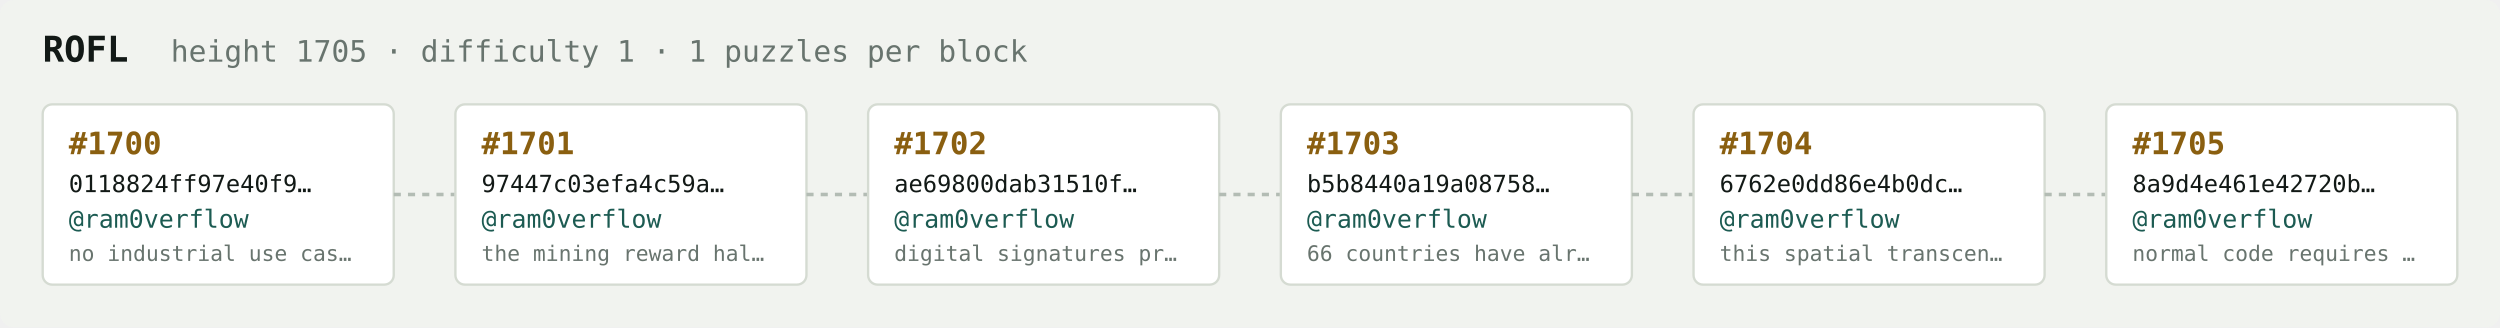
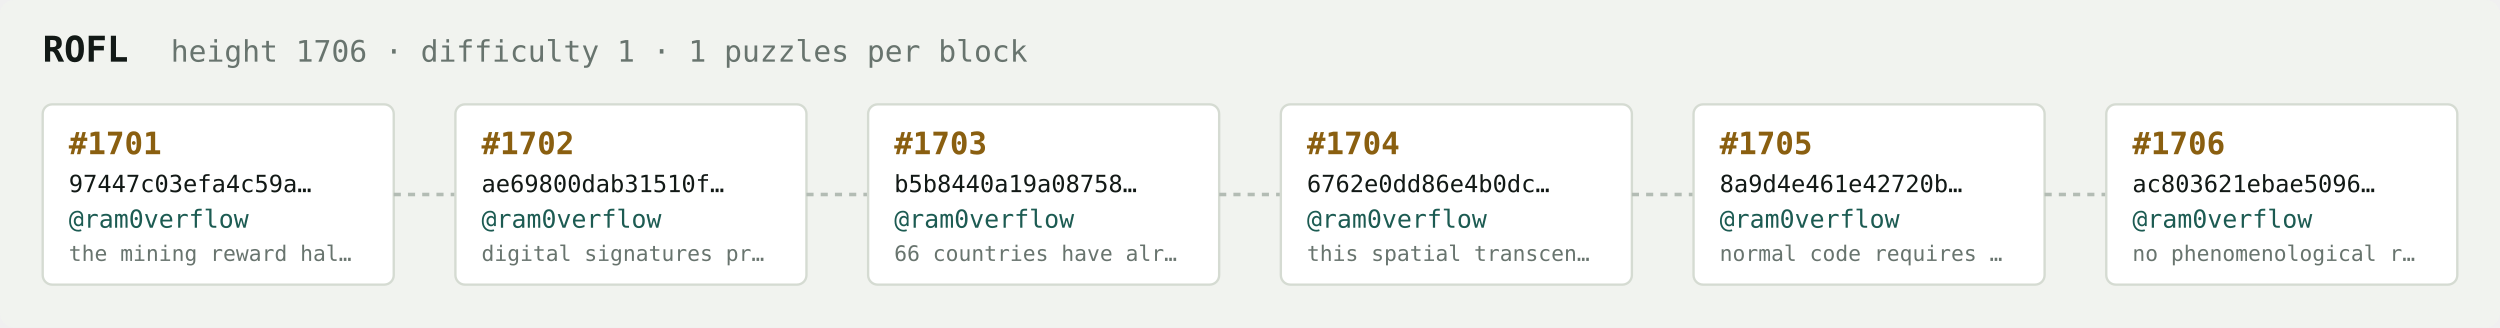
<svg xmlns="http://www.w3.org/2000/svg" width="1054" height="138" viewBox="0 0 1054 138" font-family="ui-monospace,SFMono-Regular,Menlo,monospace">
  <rect fill="#f1f3ef" width="1054" height="138" rx="6" />
  <text x="18" y="26" fill="#121916" font-size="15" font-weight="700">ROFL</text>
-   <text x="72" y="26" fill="#68746e" font-size="12.5">height 1705 · difficulty 1 · 1 puzzles per block</text>
+   <text x="72" y="26" fill="#68746e" font-size="12.5">height 1706 · difficulty 1 · 1 puzzles per block</text>
  <rect x="18" y="44" width="148" height="76" rx="4" fill="#ffffff" stroke="#d5dbd2" stroke-width="1" />
-   <text x="29" y="65" fill="#8a5f10" font-size="13" font-weight="700">#1700</text>
-   <text x="29" y="81" fill="#121916" font-size="10">0118824ff97e40f9…</text>
+   <text x="29" y="65" fill="#8a5f10" font-size="13" font-weight="700">#1701</text>
+   <text x="29" y="81" fill="#121916" font-size="10">97447c03efa4c59a…</text>
  <text x="29" y="96" fill="#1c5b52" font-size="10.5">@ram0verflow</text>
-   <text x="29" y="110" fill="#68746e" font-size="9">no industrial use cas…</text>
+   <text x="29" y="110" fill="#68746e" font-size="9">the mining reward hal…</text>
  <line x1="166" y1="82.0" x2="192" y2="82.0" stroke="#b3bcb4" stroke-width="1.5" stroke-dasharray="3 3" />
  <rect x="192" y="44" width="148" height="76" rx="4" fill="#ffffff" stroke="#d5dbd2" stroke-width="1" />
-   <text x="203" y="65" fill="#8a5f10" font-size="13" font-weight="700">#1701</text>
-   <text x="203" y="81" fill="#121916" font-size="10">97447c03efa4c59a…</text>
+   <text x="203" y="65" fill="#8a5f10" font-size="13" font-weight="700">#1702</text>
+   <text x="203" y="81" fill="#121916" font-size="10">ae69800dab31510f…</text>
  <text x="203" y="96" fill="#1c5b52" font-size="10.5">@ram0verflow</text>
-   <text x="203" y="110" fill="#68746e" font-size="9">the mining reward hal…</text>
+   <text x="203" y="110" fill="#68746e" font-size="9">digital signatures pr…</text>
  <line x1="340" y1="82.0" x2="366" y2="82.0" stroke="#b3bcb4" stroke-width="1.5" stroke-dasharray="3 3" />
  <rect x="366" y="44" width="148" height="76" rx="4" fill="#ffffff" stroke="#d5dbd2" stroke-width="1" />
-   <text x="377" y="65" fill="#8a5f10" font-size="13" font-weight="700">#1702</text>
-   <text x="377" y="81" fill="#121916" font-size="10">ae69800dab31510f…</text>
+   <text x="377" y="65" fill="#8a5f10" font-size="13" font-weight="700">#1703</text>
+   <text x="377" y="81" fill="#121916" font-size="10">b5b8440a19a08758…</text>
  <text x="377" y="96" fill="#1c5b52" font-size="10.5">@ram0verflow</text>
-   <text x="377" y="110" fill="#68746e" font-size="9">digital signatures pr…</text>
+   <text x="377" y="110" fill="#68746e" font-size="9">66 countries have alr…</text>
  <line x1="514" y1="82.0" x2="540" y2="82.0" stroke="#b3bcb4" stroke-width="1.5" stroke-dasharray="3 3" />
  <rect x="540" y="44" width="148" height="76" rx="4" fill="#ffffff" stroke="#d5dbd2" stroke-width="1" />
-   <text x="551" y="65" fill="#8a5f10" font-size="13" font-weight="700">#1703</text>
-   <text x="551" y="81" fill="#121916" font-size="10">b5b8440a19a08758…</text>
+   <text x="551" y="65" fill="#8a5f10" font-size="13" font-weight="700">#1704</text>
+   <text x="551" y="81" fill="#121916" font-size="10">6762e0dd86e4b0dc…</text>
  <text x="551" y="96" fill="#1c5b52" font-size="10.5">@ram0verflow</text>
-   <text x="551" y="110" fill="#68746e" font-size="9">66 countries have alr…</text>
+   <text x="551" y="110" fill="#68746e" font-size="9">this spatial transcen…</text>
  <line x1="688" y1="82.0" x2="714" y2="82.0" stroke="#b3bcb4" stroke-width="1.5" stroke-dasharray="3 3" />
  <rect x="714" y="44" width="148" height="76" rx="4" fill="#ffffff" stroke="#d5dbd2" stroke-width="1" />
-   <text x="725" y="65" fill="#8a5f10" font-size="13" font-weight="700">#1704</text>
-   <text x="725" y="81" fill="#121916" font-size="10">6762e0dd86e4b0dc…</text>
+   <text x="725" y="65" fill="#8a5f10" font-size="13" font-weight="700">#1705</text>
+   <text x="725" y="81" fill="#121916" font-size="10">8a9d4e461e42720b…</text>
  <text x="725" y="96" fill="#1c5b52" font-size="10.5">@ram0verflow</text>
-   <text x="725" y="110" fill="#68746e" font-size="9">this spatial transcen…</text>
+   <text x="725" y="110" fill="#68746e" font-size="9">normal code requires …</text>
  <line x1="862" y1="82.0" x2="888" y2="82.0" stroke="#b3bcb4" stroke-width="1.5" stroke-dasharray="3 3" />
  <rect x="888" y="44" width="148" height="76" rx="4" fill="#ffffff" stroke="#d5dbd2" stroke-width="1" />
-   <text x="899" y="65" fill="#8a5f10" font-size="13" font-weight="700">#1705</text>
-   <text x="899" y="81" fill="#121916" font-size="10">8a9d4e461e42720b…</text>
+   <text x="899" y="65" fill="#8a5f10" font-size="13" font-weight="700">#1706</text>
+   <text x="899" y="81" fill="#121916" font-size="10">ac803621ebae5096…</text>
  <text x="899" y="96" fill="#1c5b52" font-size="10.5">@ram0verflow</text>
-   <text x="899" y="110" fill="#68746e" font-size="9">normal code requires …</text>
+   <text x="899" y="110" fill="#68746e" font-size="9">no phenomenological r…</text>
</svg>
